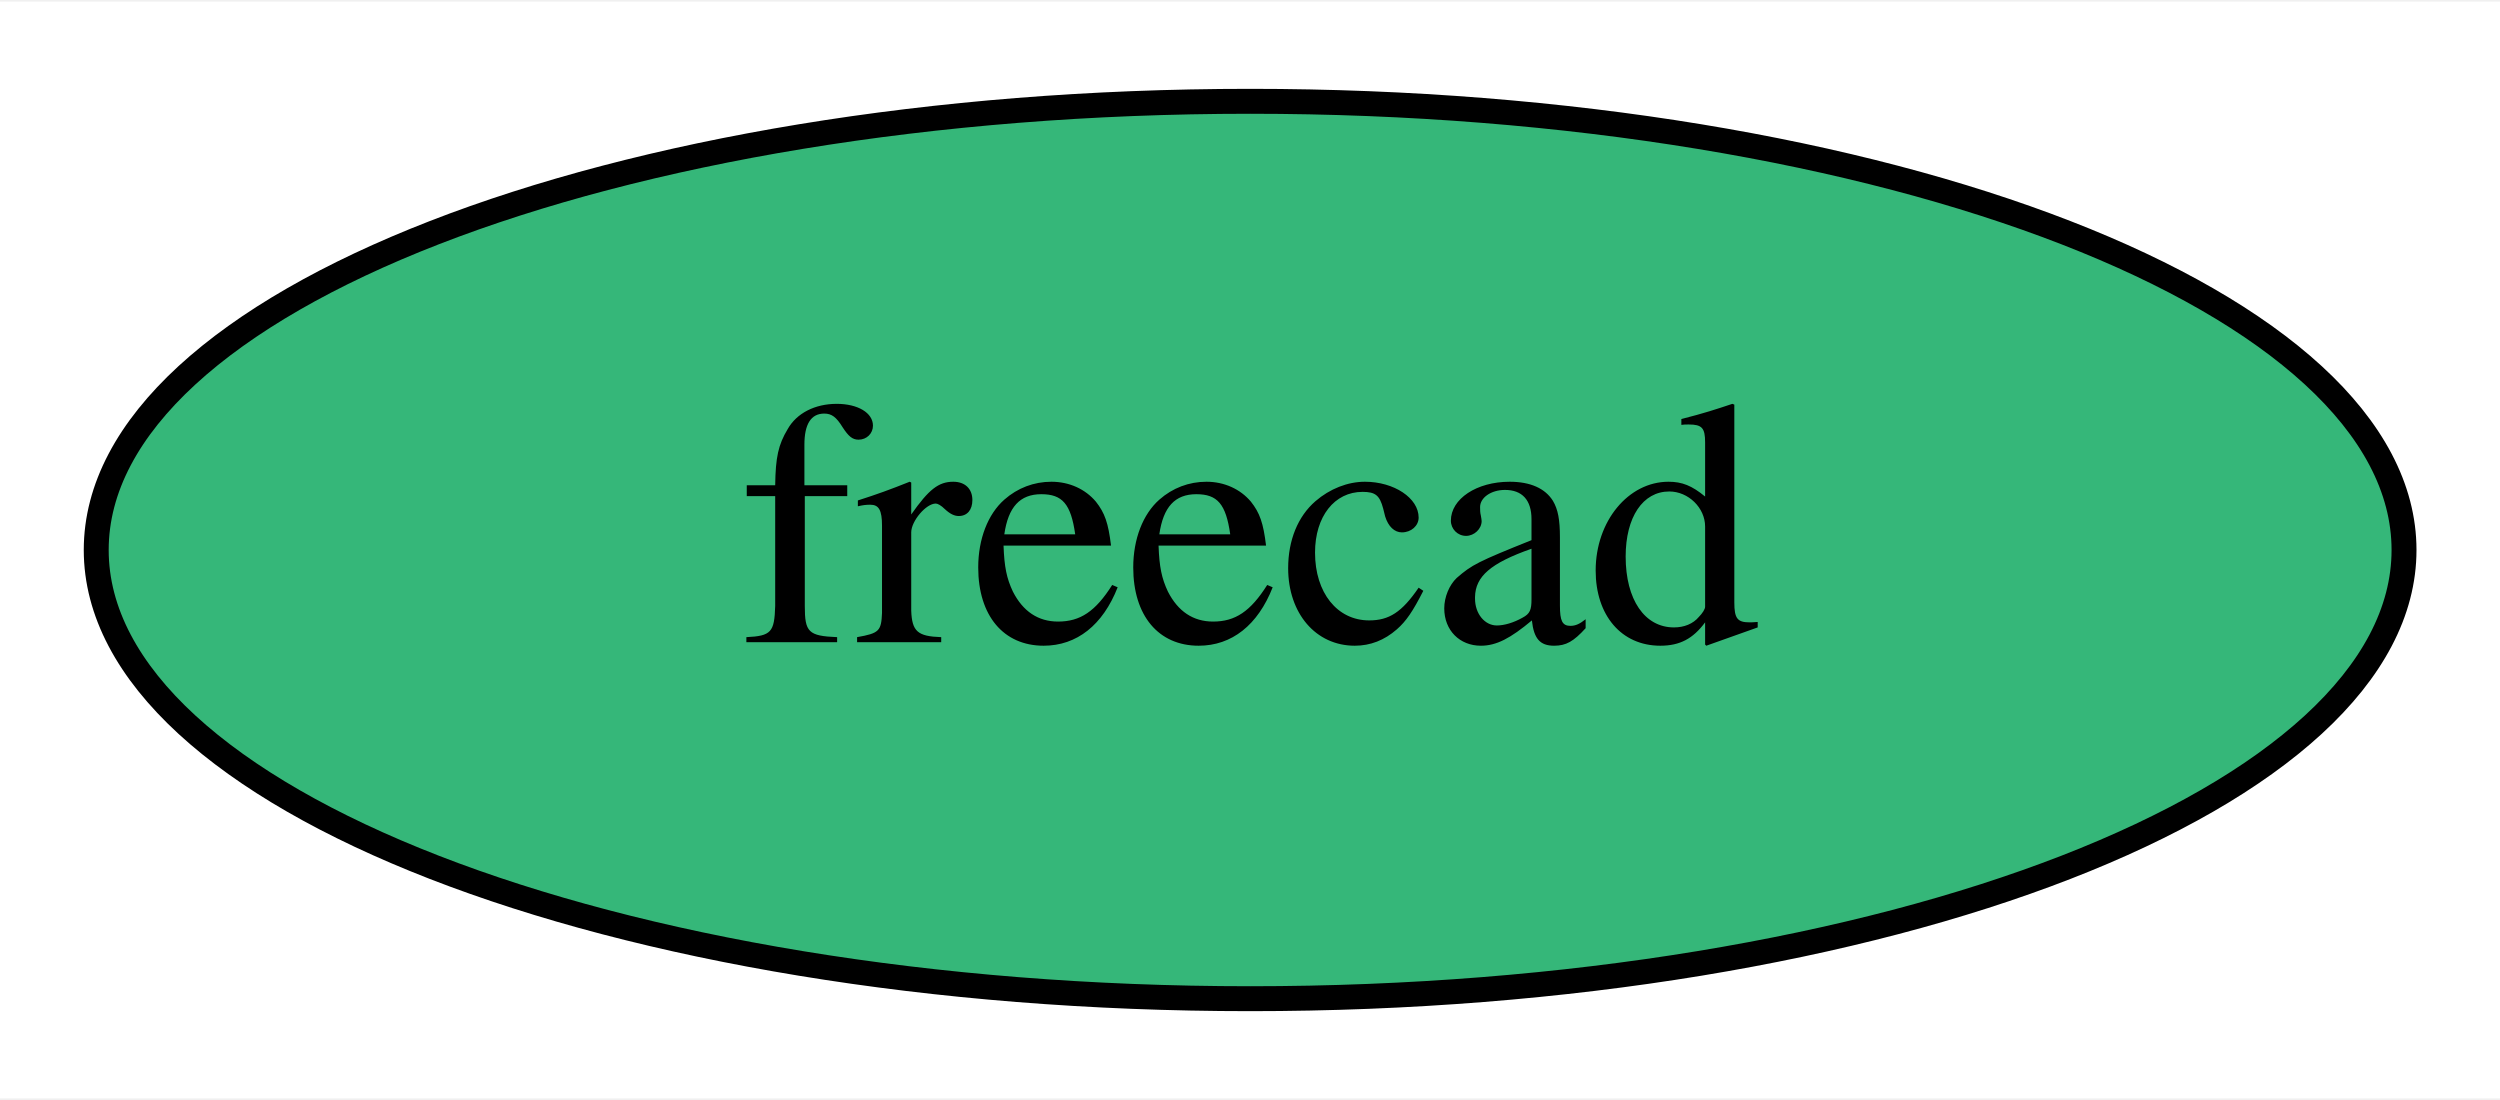
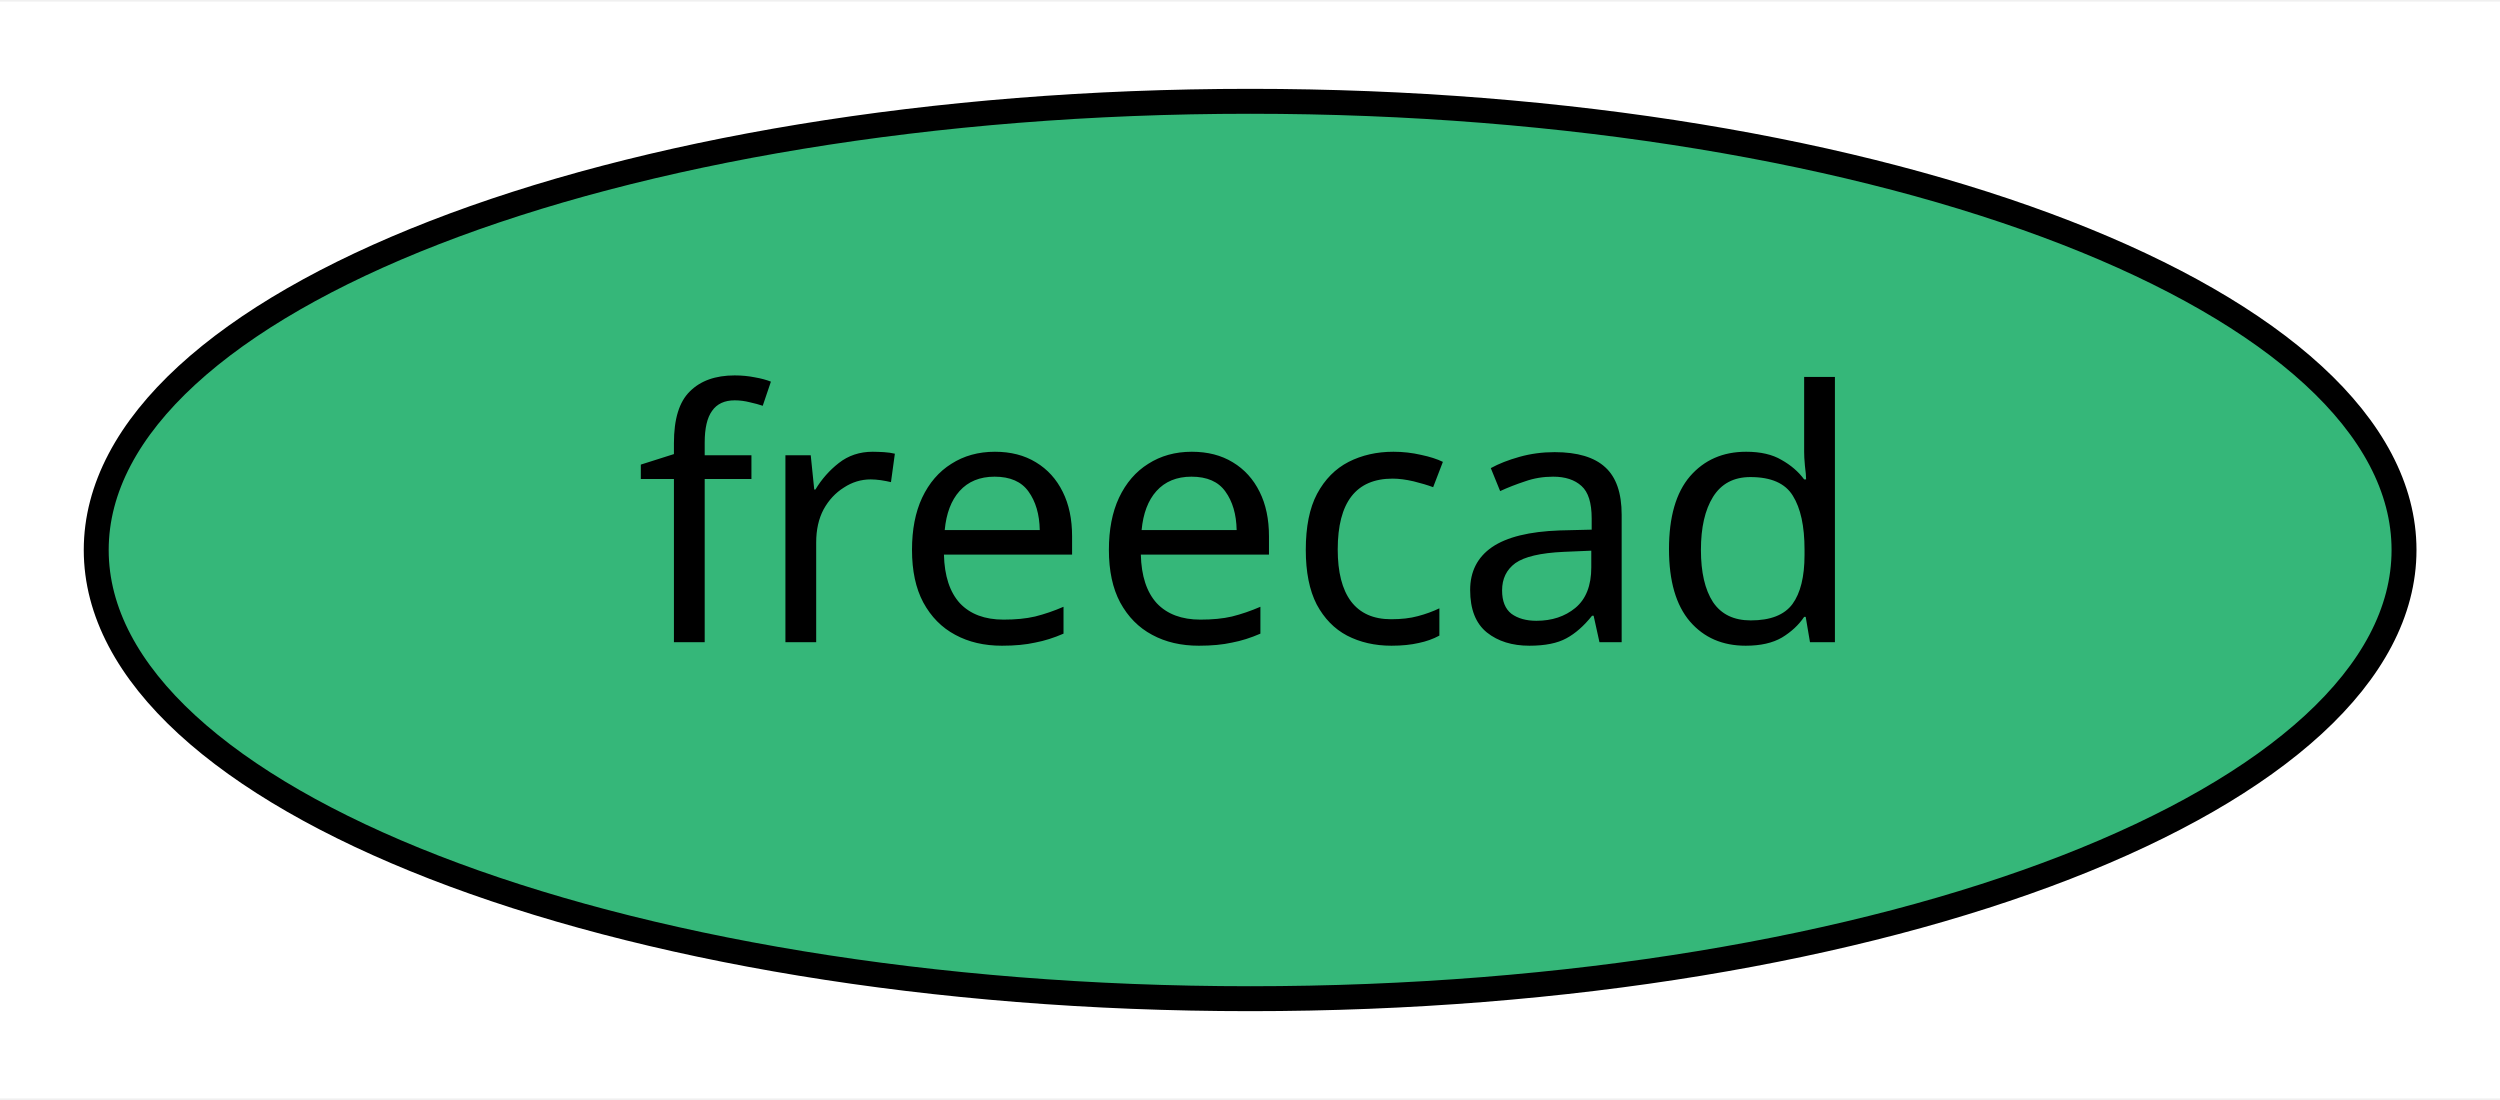
<svg xmlns="http://www.w3.org/2000/svg" xmlns:xlink="http://www.w3.org/1999/xlink" width="100pt" height="44pt" viewBox="0.00 0.00 100.29 44.00">
  <g id="graph0" class="graph" transform="scale(1 1) rotate(0) translate(4 40)">
    <polygon fill="white" stroke="transparent" points="-4,4 -4,-40 96.29,-40 96.29,4 -4,4" />
    <g id="node1" class="node">
      <g id="a_node1">
        <a xlink:href="https://github.com/conda-forge/freecad-feedstock" xlink:title="freecad">
          <ellipse fill="#35b779" stroke="black" cx="46.15" cy="-18" rx="46.29" ry="18" />
-           <text text-anchor="middle" x="46.15" y="-14.3" font-family="Times,serif" font-size="14.00">freecad</text>
+           <text text-anchor="middle" x="46.15" y="-14.3" font-family="Times-Roman" font-size="14.00">freecad</text>
        </a>
      </g>
    </g>
  </g>
</svg>
